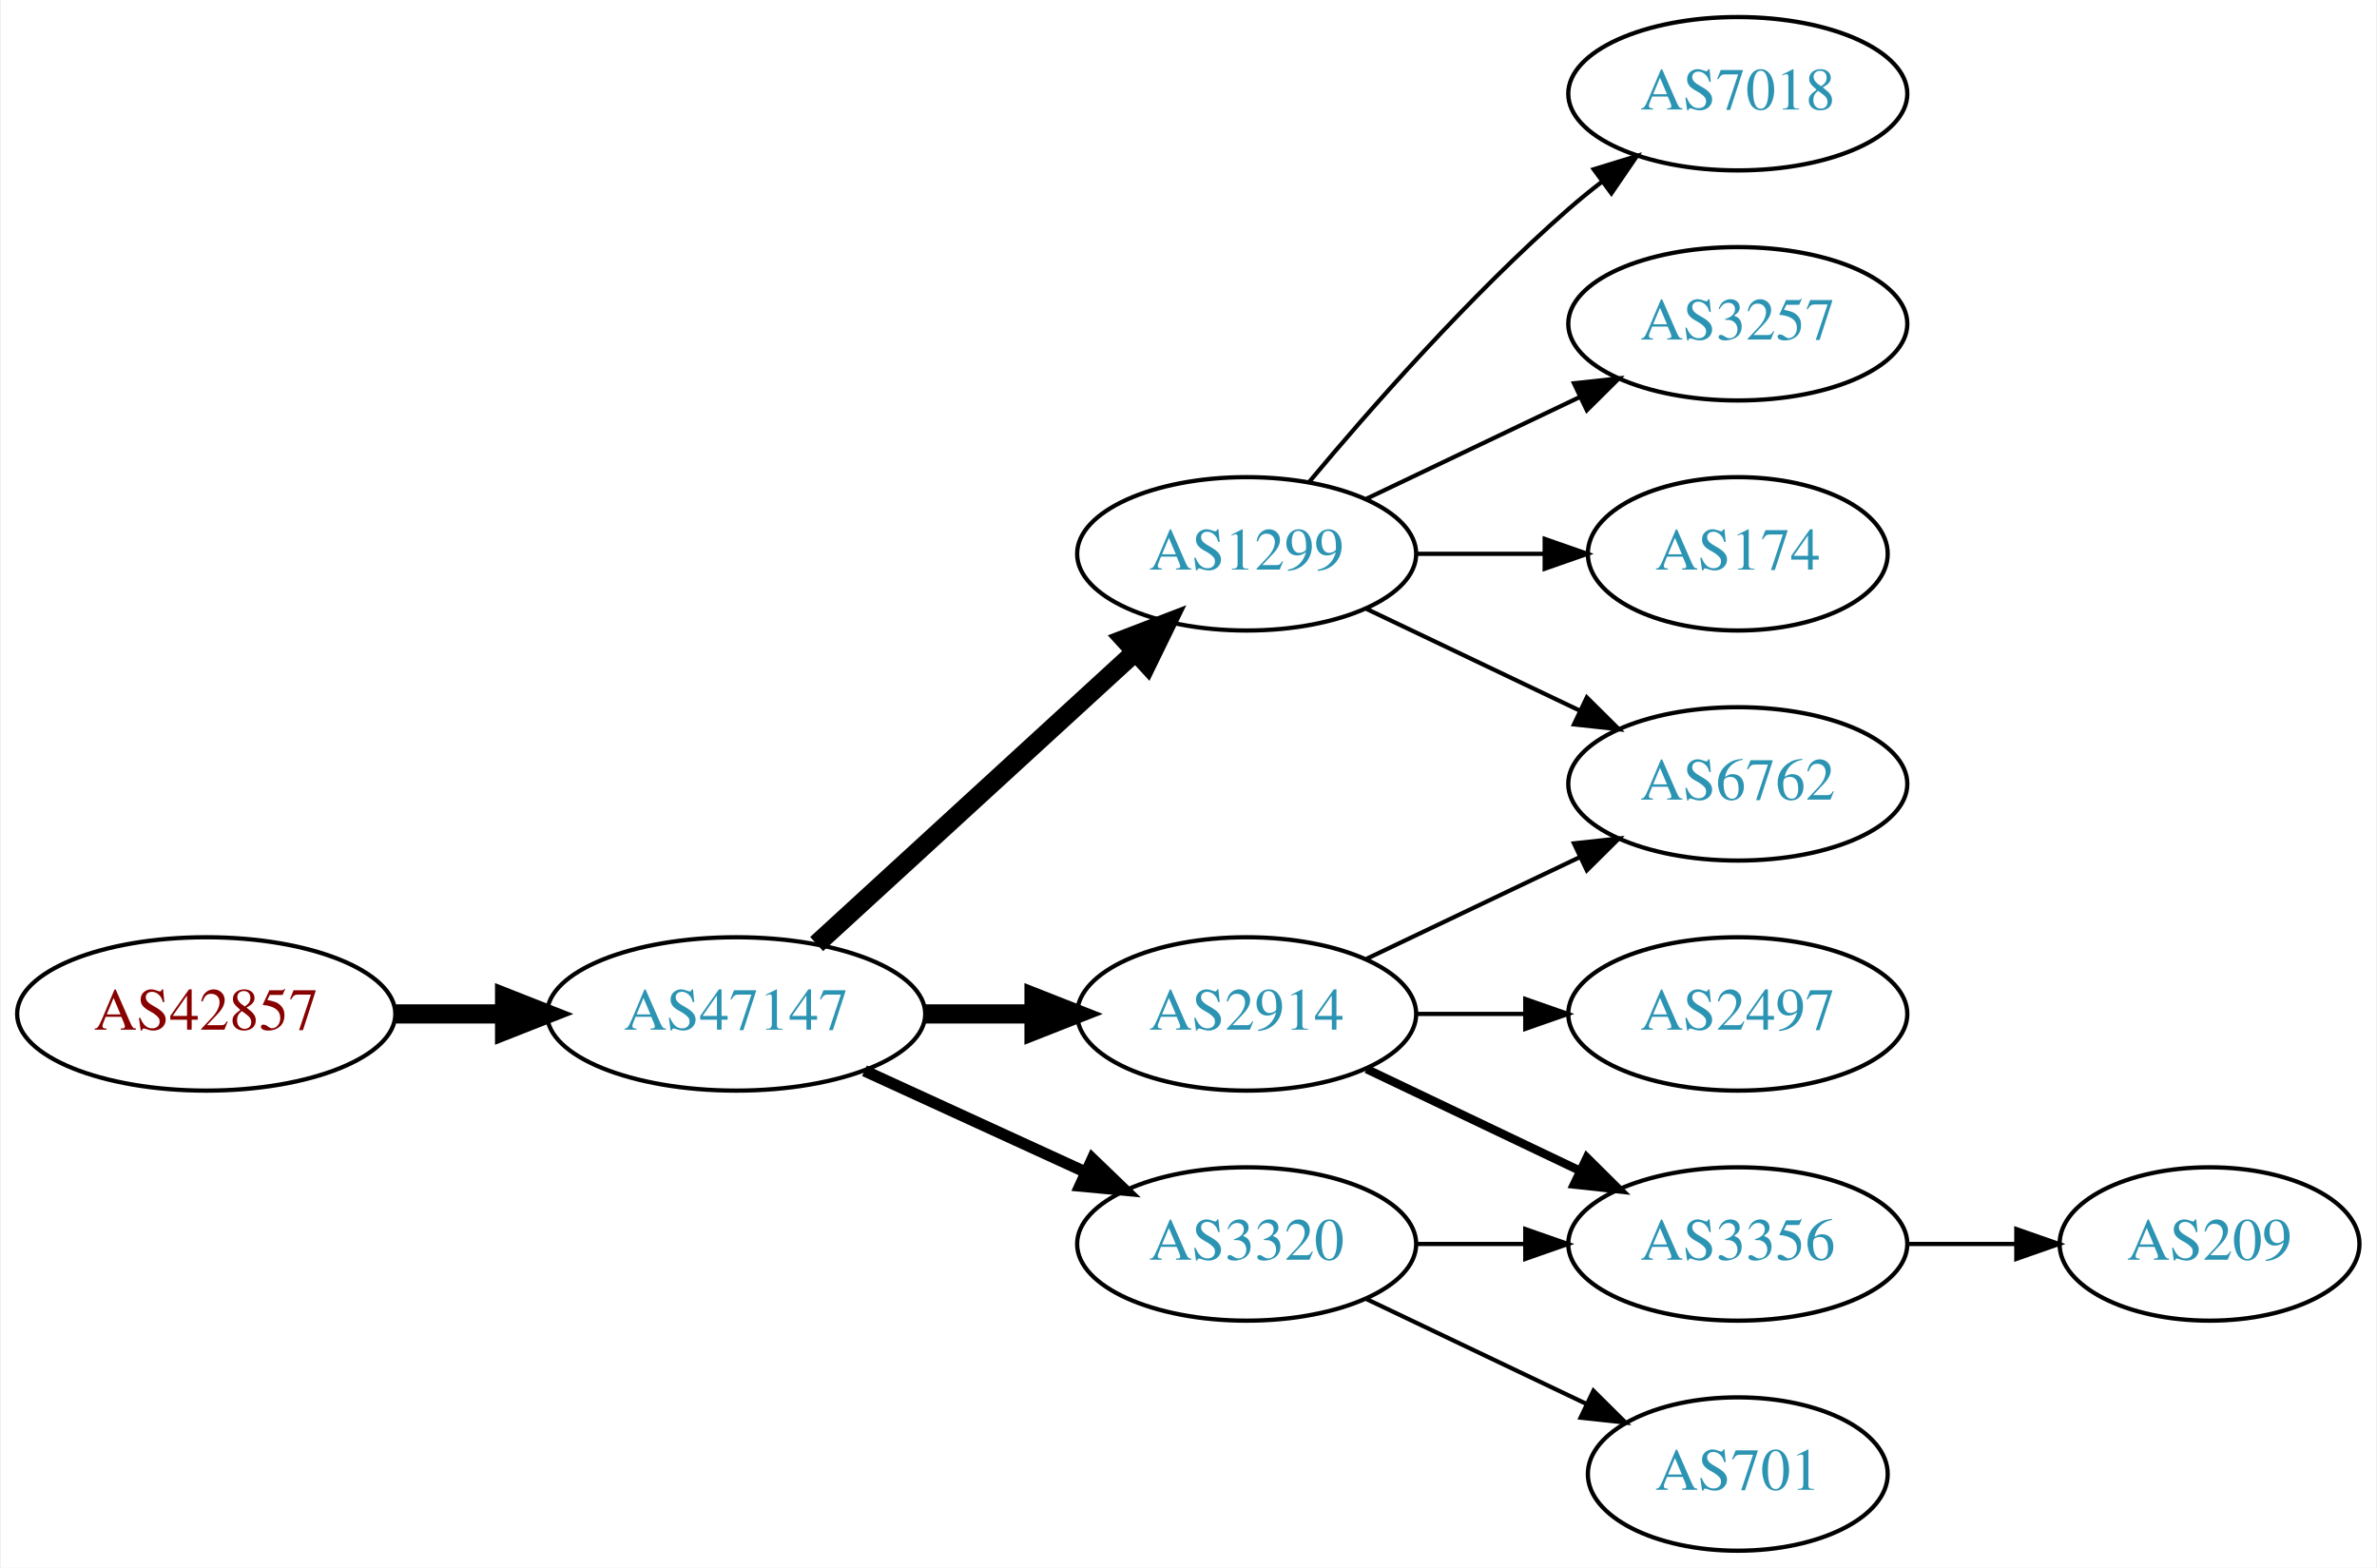
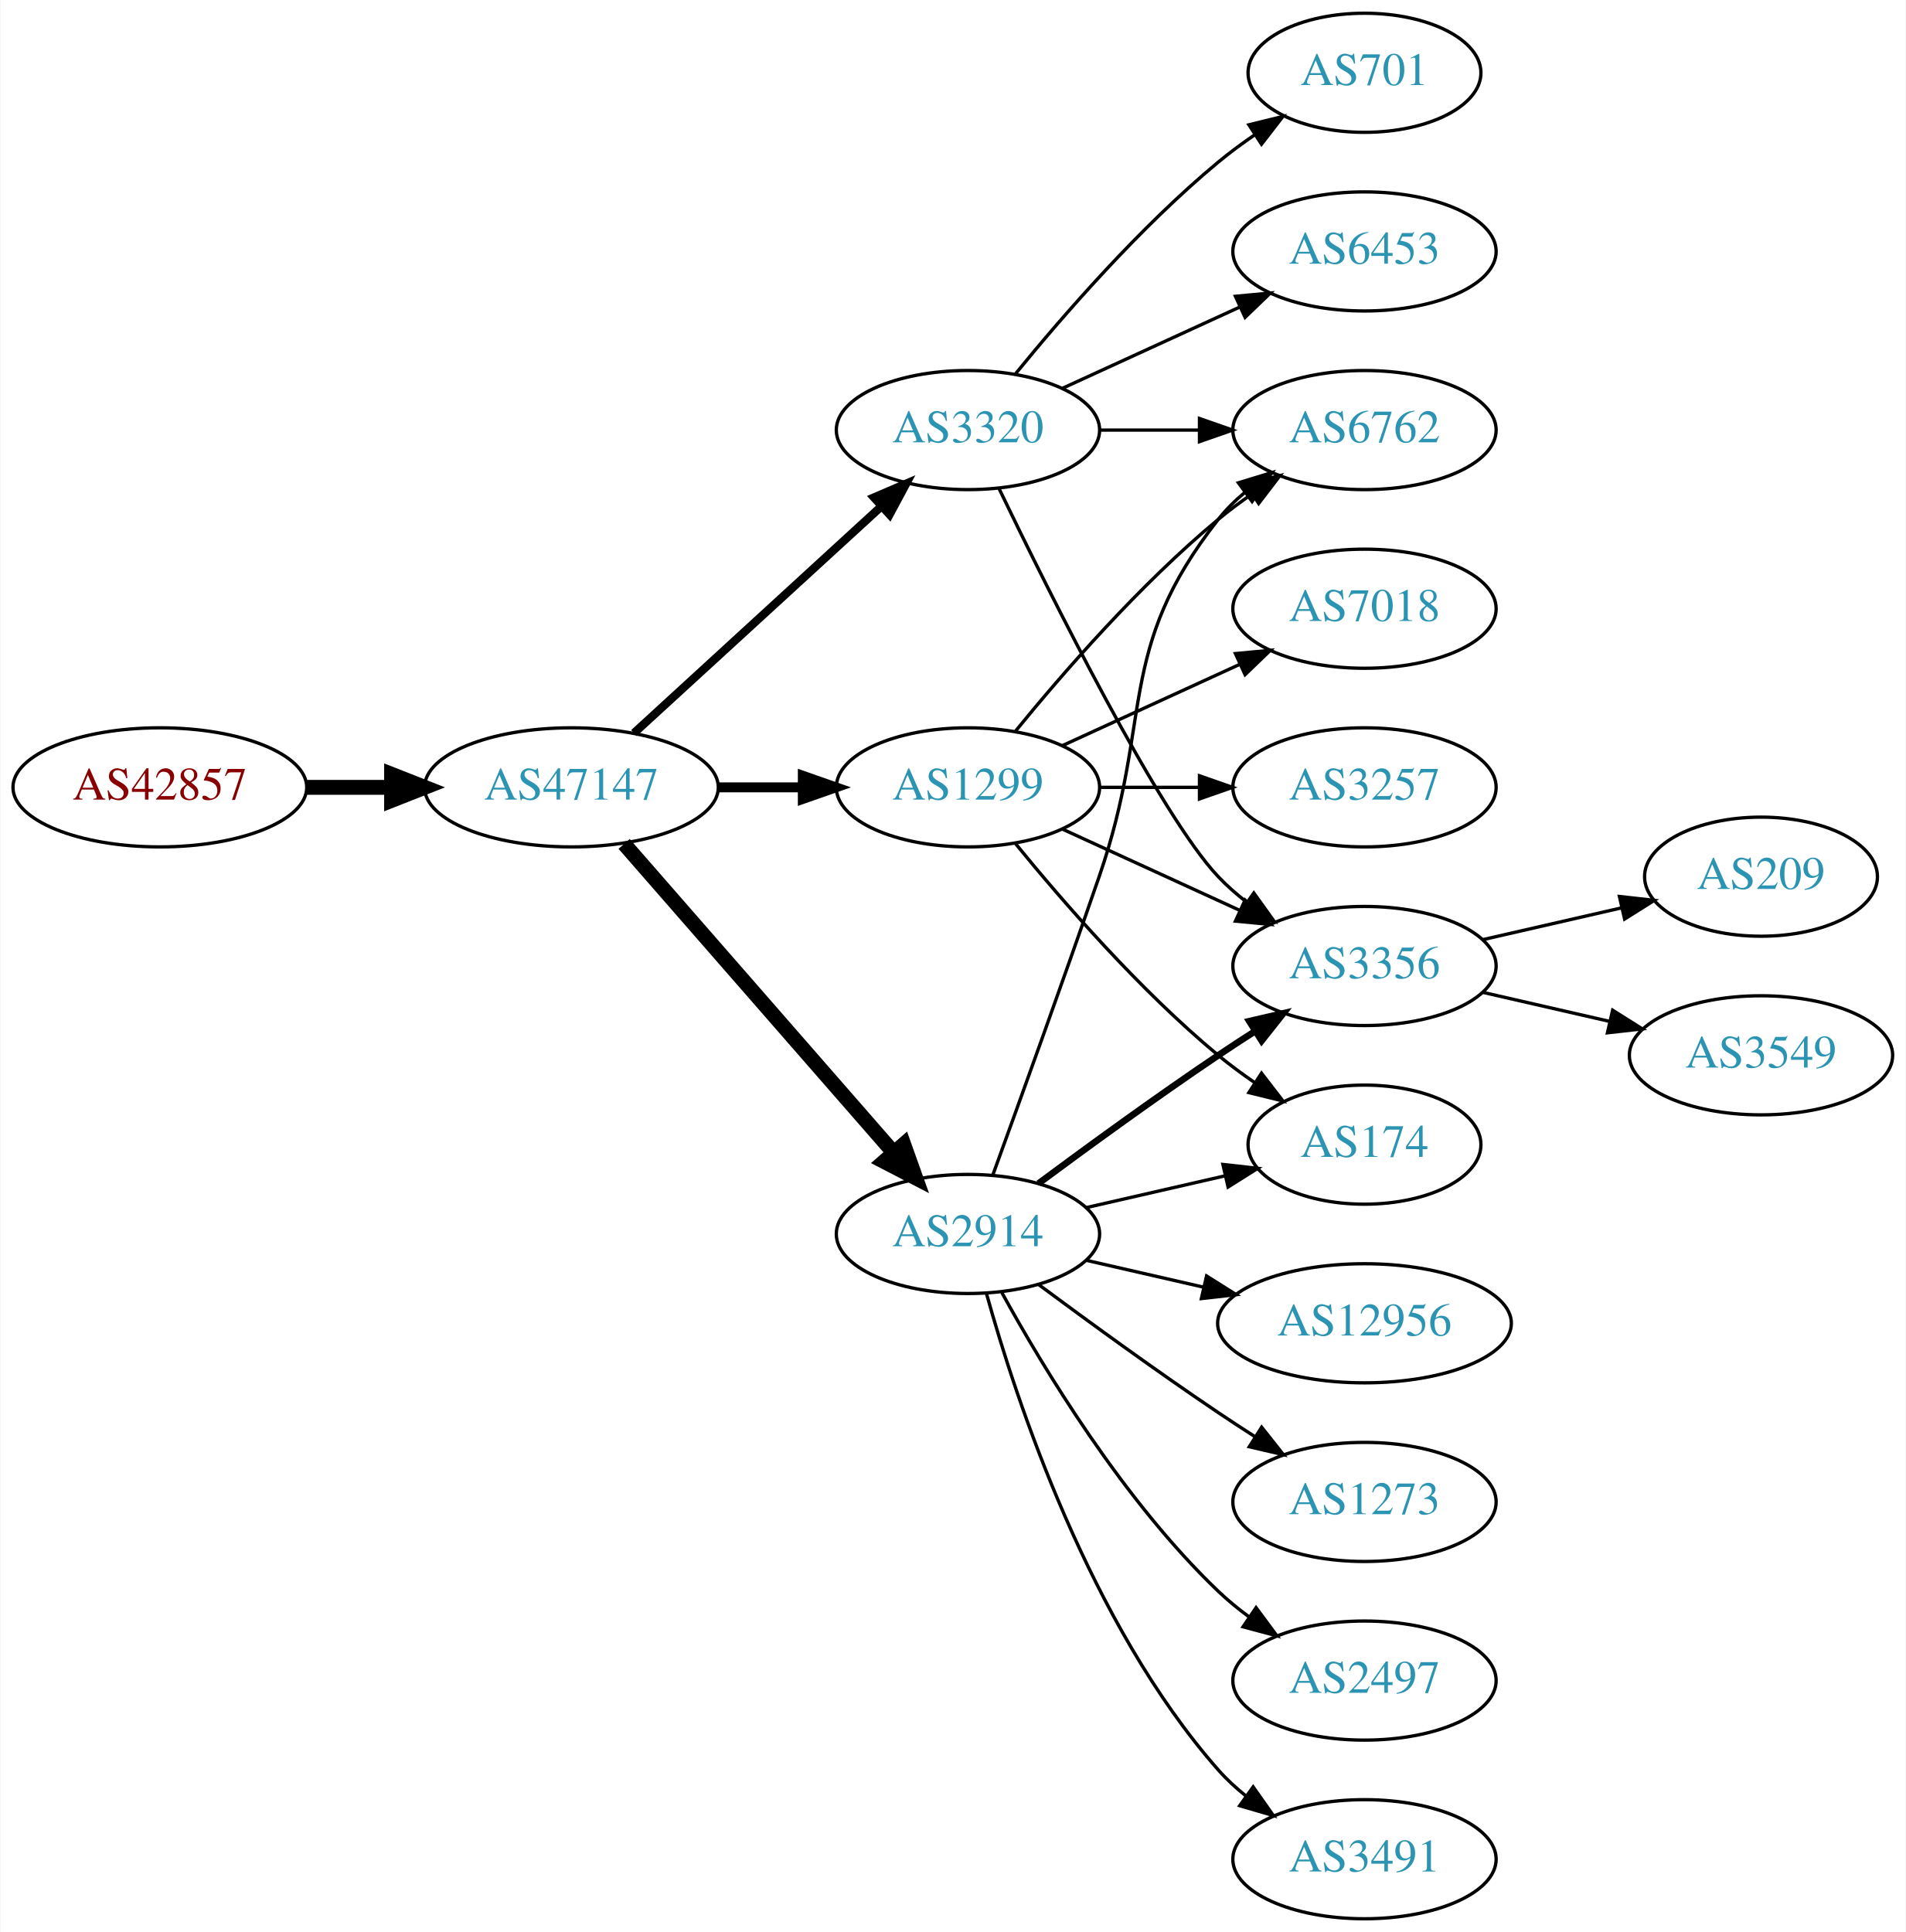
- <svg xmlns="http://www.w3.org/2000/svg" xmlns:xlink="http://www.w3.org/1999/xlink" width="558pt" height="368pt" viewBox="0.00 0.00 557.56 368.00">
-   <g id="graph0" class="graph" transform="scale(1 1) rotate(0) translate(4 364)">
-     <polygon fill="white" stroke="none" points="-4,4 -4,-364 553.564,-364 553.564,4 -4,4" />
+ <svg xmlns="http://www.w3.org/2000/svg" xmlns:xlink="http://www.w3.org/1999/xlink" width="576pt" height="584pt" viewBox="0.00 0.00 575.76 584.00">
+   <g id="graph0" class="graph" transform="scale(1 1) rotate(0) translate(4 580)">
+     <polygon fill="white" stroke="none" points="-4,4 -4,-580 571.762,-580 571.762,4 -4,4" />
    <g id="node1" class="node">
      <g id="a_node1">
        <a xlink:href="/asn/42857" xlink:title="AS42857 ~ Theo Voss [AT]">
-           <ellipse fill="#ffffff" stroke="black" cx="44.196" cy="-126" rx="44.393" ry="18" />
-           <text text-anchor="middle" x="44.196" y="-122.3" font-family="Times,serif" font-size="14.00" fill="#880000">AS42857</text>
+           <ellipse fill="#ffffff" stroke="black" cx="44.196" cy="-342" rx="44.393" ry="18" />
+           <text text-anchor="middle" x="44.196" y="-338.3" font-family="Times,serif" font-size="14.00" fill="#880000">AS42857</text>
        </a>
      </g>
    </g>
    <g id="node2" class="node">
      <g id="a_node2">
        <a xlink:href="/asn/47147" xlink:title="AS47147 ~ ANEXIA Internetdienstleistungs GmbH [AT]">
-           <ellipse fill="#ffffff" stroke="black" cx="168.588" cy="-126" rx="44.393" ry="18" />
-           <text text-anchor="middle" x="168.588" y="-122.3" font-family="Times,serif" font-size="14.00" fill="#2c94b3">AS47147</text>
+           <ellipse fill="#ffffff" stroke="black" cx="168.588" cy="-342" rx="44.393" ry="18" />
+           <text text-anchor="middle" x="168.588" y="-338.3" font-family="Times,serif" font-size="14.00" fill="#2c94b3">AS47147</text>
        </a>
      </g>
    </g>
    <g id="edge1" class="edge">
-       <path fill="none" stroke="black" stroke-width="4.5" d="M88.692,-126C96.898,-126 105.569,-126 114.041,-126" />
-       <polygon fill="black" stroke="black" stroke-width="4.5" points="114.233,-129.938 124.233,-126 114.233,-122.063 114.233,-129.938" />
+       <path fill="none" stroke="black" stroke-width="4.5" d="M88.692,-342C96.898,-342 105.569,-342 114.041,-342" />
+       <polygon fill="black" stroke="black" stroke-width="4.5" points="114.233,-345.938 124.233,-342 114.233,-338.063 114.233,-345.938" />
    </g>
    <g id="node3" class="node">
      <g id="a_node3">
-         <a xlink:href="/asn/1299" xlink:title="AS1299 ~ Telia Carrier [EU]">
-           <ellipse fill="#ffffff" stroke="black" cx="288.431" cy="-234" rx="39.794" ry="18" />
-           <text text-anchor="middle" x="288.431" y="-230.3" font-family="Times,serif" font-size="14.00" fill="#2c94b3">AS1299</text>
+         <a xlink:href="/asn/3320" xlink:title="AS3320 ~ DTAG [DE]">
+           <ellipse fill="#ffffff" stroke="black" cx="288.431" cy="-450" rx="39.794" ry="18" />
+           <text text-anchor="middle" x="288.431" y="-446.3" font-family="Times,serif" font-size="14.00" fill="#2c94b3">AS3320</text>
        </a>
      </g>
    </g>
    <g id="edge2" class="edge">
-       <path fill="none" stroke="black" stroke-width="4.5" d="M187.486,-142.403C207.414,-160.667 239.772,-190.322 262.249,-210.921" />
-       <polygon fill="black" stroke="black" stroke-width="4.5" points="259.718,-213.943 269.751,-217.797 265.039,-208.137 259.718,-213.943" />
+       <path fill="none" stroke="black" stroke-width="2.5" d="M187.486,-358.403C207.414,-376.667 239.772,-406.322 262.249,-426.921" />
+       <polygon fill="black" stroke="black" stroke-width="2.5" points="260.014,-429.62 269.751,-433.797 264.743,-424.46 260.014,-429.62" />
    </g>
    <g id="node4" class="node">
      <g id="a_node4">
        <a xlink:href="/asn/2914" xlink:title="AS2914 ~ NTT America, Inc. [US]">
-           <ellipse fill="#ffffff" stroke="black" cx="288.431" cy="-126" rx="39.794" ry="18" />
-           <text text-anchor="middle" x="288.431" y="-122.3" font-family="Times,serif" font-size="14.00" fill="#2c94b3">AS2914</text>
+           <ellipse fill="#ffffff" stroke="black" cx="288.431" cy="-207" rx="39.794" ry="18" />
+           <text text-anchor="middle" x="288.431" y="-203.3" font-family="Times,serif" font-size="14.00" fill="#2c94b3">AS2914</text>
        </a>
      </g>
    </g>
    <g id="edge3" class="edge">
-       <path fill="none" stroke="black" stroke-width="4.5" d="M212.799,-126C221.112,-126 229.875,-126 238.357,-126" />
-       <polygon fill="black" stroke="black" stroke-width="4.5" points="238.516,-129.938 248.516,-126 238.516,-122.063 238.516,-129.938" />
+       <path fill="none" stroke="black" stroke-width="4.5" d="M184.513,-324.902C205.056,-301.369 242.175,-258.845 265.771,-231.813" />
+       <polygon fill="black" stroke="black" stroke-width="4.5" points="269.017,-234.082 272.627,-223.959 263.085,-228.903 269.017,-234.082" />
    </g>
    <g id="node5" class="node">
      <g id="a_node5">
-         <a xlink:href="/asn/3320" xlink:title="AS3320 ~ DTAG [DE]">
-           <ellipse fill="#ffffff" stroke="black" cx="288.431" cy="-72" rx="39.794" ry="18" />
-           <text text-anchor="middle" x="288.431" y="-68.3" font-family="Times,serif" font-size="14.00" fill="#2c94b3">AS3320</text>
+         <a xlink:href="/asn/1299" xlink:title="AS1299 ~ Telia Carrier [EU]">
+           <ellipse fill="#ffffff" stroke="black" cx="288.431" cy="-342" rx="39.794" ry="18" />
+           <text text-anchor="middle" x="288.431" y="-338.3" font-family="Times,serif" font-size="14.00" fill="#2c94b3">AS1299</text>
        </a>
      </g>
    </g>
    <g id="edge4" class="edge">
-       <path fill="none" stroke="black" stroke-width="2.7" d="M198.718,-112.652C214.329,-105.498 233.727,-96.609 250.399,-88.969" />
-       <polygon fill="black" stroke="black" stroke-width="2.7" points="252.218,-91.986 259.851,-84.638 249.302,-85.622 252.218,-91.986" />
+       <path fill="none" stroke="black" stroke-width="3" d="M212.799,-342C221.112,-342 229.875,-342 238.357,-342" />
+       <polygon fill="black" stroke="black" stroke-width="3" points="238.516,-345.5 248.516,-342 238.516,-338.5 238.516,-345.5" />
+     </g>
+     <g id="node6" class="node">
+       <g id="a_node6">
+         <a xlink:href="/asn/6453" xlink:title="AS6453 ~ TATA COMMUNICATIONS (AMERICA) INC [US]">
+           <ellipse fill="#ffffff" stroke="black" cx="408.273" cy="-504" rx="39.794" ry="18" />
+           <text text-anchor="middle" x="408.273" y="-500.3" font-family="Times,serif" font-size="14.00" fill="#2c94b3">AS6453</text>
+         </a>
+       </g>
+     </g>
+     <g id="edge5" class="edge">
+       <path fill="none" stroke="black" d="M317.06,-462.661C333.017,-469.973 353.287,-479.261 370.57,-487.181" />
+       <polygon fill="black" stroke="black" points="369.269,-490.435 379.818,-491.419 372.185,-484.071 369.269,-490.435" />
    </g>
    <g id="node7" class="node">
      <g id="a_node7">
+         <a xlink:href="/asn/3356" xlink:title="AS3356 ~ Level 3 Parent, LLC [US]">
+           <ellipse fill="#ffffff" stroke="black" cx="408.273" cy="-288" rx="39.794" ry="18" />
+           <text text-anchor="middle" x="408.273" y="-284.3" font-family="Times,serif" font-size="14.00" fill="#2c94b3">AS3356</text>
+         </a>
+       </g>
+     </g>
+     <g id="edge6" class="edge">
+       <path fill="none" stroke="black" d="M297.778,-432.405C313.245,-400.268 346.39,-333.66 364.077,-315 366.663,-312.272 369.581,-309.706 372.649,-307.323" />
+       <polygon fill="black" stroke="black" points="374.827,-310.07 380.997,-301.457 370.803,-304.342 374.827,-310.07" />
+     </g>
+     <g id="node8" class="node">
+       <g id="a_node8">
        <a xlink:href="/asn/6762" xlink:title="AS6762 ~ TELECOM ITALIA SPARKLE S.p.A. [IT]">
-           <ellipse fill="#ffffff" stroke="black" cx="403.724" cy="-180" rx="39.794" ry="18" />
-           <text text-anchor="middle" x="403.724" y="-176.3" font-family="Times,serif" font-size="14.00" fill="#2c94b3">AS6762</text>
-         </a>
-       </g>
-     </g>
-     <g id="edge10" class="edge">
-       <path fill="none" stroke="black" d="M316.567,-221.066C331.561,-213.919 350.382,-204.948 366.605,-197.215" />
-       <polygon fill="black" stroke="black" points="368.288,-200.291 375.809,-192.829 365.276,-193.972 368.288,-200.291" />
+           <ellipse fill="#ffffff" stroke="black" cx="408.273" cy="-450" rx="39.794" ry="18" />
+           <text text-anchor="middle" x="408.273" y="-446.3" font-family="Times,serif" font-size="14.00" fill="#2c94b3">AS6762</text>
+         </a>
+       </g>
+     </g>
+     <g id="edge7" class="edge">
+       <path fill="none" stroke="black" d="M328.343,-450C337.897,-450 348.246,-450 358.209,-450" />
+       <polygon fill="black" stroke="black" points="358.402,-453.5 368.402,-450 358.402,-446.5 358.402,-453.5" />
    </g>
    <g id="node9" class="node">
      <g id="a_node9">
-         <a xlink:href="/asn/7018" xlink:title="AS7018 ~ AT&amp;T Services, Inc. [US]">
-           <ellipse fill="#ffffff" stroke="black" cx="403.724" cy="-342" rx="39.794" ry="18" />
-           <text text-anchor="middle" x="403.724" y="-338.3" font-family="Times,serif" font-size="14.00" fill="#2c94b3">AS7018</text>
+         <a xlink:href="/asn/701" xlink:title="AS701 ~ UUNET [US]">
+           <ellipse fill="#ffffff" stroke="black" cx="408.273" cy="-558" rx="35.194" ry="18" />
+           <text text-anchor="middle" x="408.273" y="-554.3" font-family="Times,serif" font-size="14.00" fill="#2c94b3">AS701</text>
        </a>
      </g>
    </g>
    <g id="edge8" class="edge">
-       <path fill="none" stroke="black" d="M303.061,-250.817C317.343,-267.929 340.89,-294.745 364.077,-315 366.543,-317.154 369.182,-319.294 371.879,-321.372" />
-       <polygon fill="black" stroke="black" points="369.904,-324.264 380.033,-327.37 374.052,-318.625 369.904,-324.264" />
+       <path fill="none" stroke="black" d="M302.85,-467.065C316.964,-484.375 340.379,-511.345 364.077,-531 367.54,-533.872 371.333,-536.669 375.187,-539.308" />
+       <polygon fill="black" stroke="black" points="373.33,-542.275 383.62,-544.797 377.149,-536.408 373.33,-542.275" />
+     </g>
+     <g id="edge10" class="edge">
+       <path fill="none" stroke="black" stroke-width="2" d="M309.761,-222.277C324.623,-233.304 345.368,-248.407 364.077,-261 367.626,-263.389 371.377,-265.839 375.125,-268.242" />
+       <polygon fill="black" stroke="black" stroke-width="2" points="373.451,-271.325 383.774,-273.712 377.193,-265.409 373.451,-271.325" />
+     </g>
+     <g id="edge13" class="edge">
+       <path fill="none" stroke="black" d="M295.979,-224.921C303.764,-246.312 317.086,-283.19 328.077,-315 344.602,-362.822 332.779,-383.246 364.077,-423 366.402,-425.953 369.146,-428.67 372.105,-431.147" />
+       <polygon fill="black" stroke="black" points="370.165,-434.064 380.302,-437.145 374.298,-428.415 370.165,-434.064" />
    </g>
    <g id="node10" class="node">
      <g id="a_node10">
-         <a xlink:href="/asn/3257" xlink:title="AS3257 ~ GTT [DE]">
-           <ellipse fill="#ffffff" stroke="black" cx="403.724" cy="-288" rx="39.794" ry="18" />
-           <text text-anchor="middle" x="403.724" y="-284.3" font-family="Times,serif" font-size="14.00" fill="#2c94b3">AS3257</text>
+         <a xlink:href="/asn/1273" xlink:title="AS1273 ~ Vodafone Group PLC [EU]">
+           <ellipse fill="#ffffff" stroke="black" cx="408.273" cy="-126" rx="39.794" ry="18" />
+           <text text-anchor="middle" x="408.273" y="-122.3" font-family="Times,serif" font-size="14.00" fill="#2c94b3">AS1273</text>
        </a>
      </g>
    </g>
    <g id="edge9" class="edge">
-       <path fill="none" stroke="black" d="M316.567,-246.934C331.561,-254.081 350.382,-263.052 366.605,-270.785" />
-       <polygon fill="black" stroke="black" points="365.276,-274.028 375.809,-275.171 368.288,-267.709 365.276,-274.028" />
+       <path fill="none" stroke="black" d="M309.761,-191.723C324.623,-180.696 345.368,-165.593 364.077,-153 367.626,-150.611 371.377,-148.161 375.125,-145.758" />
+       <polygon fill="black" stroke="black" points="377.193,-148.591 383.774,-140.288 373.451,-142.675 377.193,-148.591" />
    </g>
    <g id="node11" class="node">
      <g id="a_node11">
-         <a xlink:href="/asn/174" xlink:title="AS174 ~ Cogent Communications [US]">
-           <ellipse fill="#ffffff" stroke="black" cx="403.724" cy="-234" rx="35.194" ry="18" />
-           <text text-anchor="middle" x="403.724" y="-230.3" font-family="Times,serif" font-size="14.00" fill="#2c94b3">AS174</text>
+         <a xlink:href="/asn/2497" xlink:title="AS2497 ~ Internet Initiative Japan Inc. [JP]">
+           <ellipse fill="#ffffff" stroke="black" cx="408.273" cy="-72" rx="39.794" ry="18" />
+           <text text-anchor="middle" x="408.273" y="-68.3" font-family="Times,serif" font-size="14.00" fill="#2c94b3">AS2497</text>
        </a>
      </g>
    </g>
    <g id="edge11" class="edge">
-       <path fill="none" stroke="black" d="M328.103,-234C337.808,-234 348.299,-234 358.262,-234" />
-       <polygon fill="black" stroke="black" points="358.398,-237.5 368.398,-234 358.398,-230.5 358.398,-237.5" />
-     </g>
-     <g id="node6" class="node">
-       <g id="a_node6">
-         <a xlink:href="/asn/3356" xlink:title="AS3356 ~ Level 3 Parent, LLC [US]">
-           <ellipse fill="#ffffff" stroke="black" cx="403.724" cy="-72" rx="39.794" ry="18" />
-           <text text-anchor="middle" x="403.724" y="-68.3" font-family="Times,serif" font-size="14.00" fill="#2c94b3">AS3356</text>
-         </a>
-       </g>
-     </g>
-     <g id="edge5" class="edge">
-       <path fill="none" stroke="black" stroke-width="2" d="M316.567,-113.066C331.561,-105.919 350.382,-96.948 366.605,-89.215" />
-       <polygon fill="black" stroke="black" stroke-width="2" points="368.288,-92.291 375.809,-84.829 365.276,-85.972 368.288,-92.291" />
-     </g>
-     <g id="edge6" class="edge">
-       <path fill="none" stroke="black" d="M316.567,-138.934C331.561,-146.081 350.382,-155.052 366.605,-162.785" />
-       <polygon fill="black" stroke="black" points="365.276,-166.028 375.809,-167.171 368.288,-159.709 365.276,-166.028" />
-     </g>
-     <g id="node8" class="node">
-       <g id="a_node8">
-         <a xlink:href="/asn/2497" xlink:title="AS2497 ~ Internet Initiative Japan Inc. [JP]">
-           <ellipse fill="#ffffff" stroke="black" cx="403.724" cy="-126" rx="39.794" ry="18" />
-           <text text-anchor="middle" x="403.724" y="-122.3" font-family="Times,serif" font-size="14.00" fill="#2c94b3">AS2497</text>
-         </a>
-       </g>
-     </g>
-     <g id="edge7" class="edge">
-       <path fill="none" stroke="black" d="M328.103,-126C336.306,-126 345.07,-126 353.602,-126" />
-       <polygon fill="black" stroke="black" points="353.841,-129.5 363.841,-126 353.841,-122.5 353.841,-129.5" />
-     </g>
-     <g id="edge14" class="edge">
-       <path fill="none" stroke="black" d="M328.103,-72C336.306,-72 345.07,-72 353.602,-72" />
-       <polygon fill="black" stroke="black" points="353.841,-75.5 363.841,-72 353.841,-68.5 353.841,-75.5" />
+       <path fill="none" stroke="black" d="M298.672,-189.287C311.218,-166.439 335.394,-126.389 364.077,-99 366.946,-96.261 370.134,-93.653 373.443,-91.215" />
+       <polygon fill="black" stroke="black" points="375.507,-94.044 381.803,-85.523 371.567,-88.258 375.507,-94.044" />
+     </g>
+     <g id="node12" class="node">
+       <g id="a_node12">
+         <a xlink:href="/asn/3491" xlink:title="AS3491 ~ PCCW Global, Inc. [US]">
+           <ellipse fill="#ffffff" stroke="black" cx="408.273" cy="-18" rx="39.794" ry="18" />
+           <text text-anchor="middle" x="408.273" y="-14.3" font-family="Times,serif" font-size="14.00" fill="#2c94b3">AS3491</text>
+         </a>
+       </g>
+     </g>
+     <g id="edge12" class="edge">
+       <path fill="none" stroke="black" d="M294.004,-189.054C302.909,-157.005 325.194,-89.158 364.077,-45 366.561,-42.179 369.411,-39.551 372.437,-37.129" />
+       <polygon fill="black" stroke="black" points="374.622,-39.869 380.726,-31.209 370.554,-34.172 374.622,-39.869" />
    </g>
    <g id="node13" class="node">
      <g id="a_node13">
-         <a xlink:href="/asn/701" xlink:title="AS701 ~ UUNET [US]">
-           <ellipse fill="#ffffff" stroke="black" cx="403.724" cy="-18" rx="35.194" ry="18" />
-           <text text-anchor="middle" x="403.724" y="-14.3" font-family="Times,serif" font-size="14.00" fill="#2c94b3">AS701</text>
-         </a>
-       </g>
-     </g>
-     <g id="edge13" class="edge">
-       <path fill="none" stroke="black" d="M316.567,-59.066C331.999,-51.71 351.485,-42.423 368.02,-34.541" />
-       <polygon fill="black" stroke="black" points="369.84,-37.551 377.361,-30.089 366.828,-31.232 369.84,-37.551" />
-     </g>
-     <g id="node12" class="node">
-       <g id="a_node12">
+         <a xlink:href="/asn/174" xlink:title="AS174 ~ Cogent Communications [US]">
+           <ellipse fill="#ffffff" stroke="black" cx="408.273" cy="-234" rx="35.194" ry="18" />
+           <text text-anchor="middle" x="408.273" y="-230.3" font-family="Times,serif" font-size="14.00" fill="#2c94b3">AS174</text>
+         </a>
+       </g>
+     </g>
+     <g id="edge14" class="edge">
+       <path fill="none" stroke="black" d="M324.15,-214.955C337.243,-217.955 352.265,-221.396 365.906,-224.522" />
+       <polygon fill="black" stroke="black" points="365.484,-228.016 376.013,-226.838 367.047,-221.193 365.484,-228.016" />
+     </g>
+     <g id="node14" class="node">
+       <g id="a_node14">
+         <a xlink:href="/asn/12956" xlink:title="AS12956 ~ TELXIUS [ES]">
+           <ellipse fill="#ffffff" stroke="black" cx="408.273" cy="-180" rx="44.393" ry="18" />
+           <text text-anchor="middle" x="408.273" y="-176.3" font-family="Times,serif" font-size="14.00" fill="#2c94b3">AS12956</text>
+         </a>
+       </g>
+     </g>
+     <g id="edge15" class="edge">
+       <path fill="none" stroke="black" d="M324.15,-199.045C335.289,-196.493 347.824,-193.621 359.717,-190.896" />
+       <polygon fill="black" stroke="black" points="360.545,-194.297 369.511,-188.652 358.982,-187.474 360.545,-194.297" />
+     </g>
+     <g id="edge21" class="edge">
+       <path fill="none" stroke="black" d="M317.06,-329.339C333.017,-322.027 353.287,-312.739 370.57,-304.819" />
+       <polygon fill="black" stroke="black" points="372.185,-307.929 379.818,-300.581 369.269,-301.565 372.185,-307.929" />
+     </g>
+     <g id="edge18" class="edge">
+       <path fill="none" stroke="black" d="M302.85,-359.065C316.964,-376.375 340.379,-403.345 364.077,-423 367.294,-425.668 370.794,-428.27 374.365,-430.741" />
+       <polygon fill="black" stroke="black" points="372.442,-433.666 382.721,-436.236 376.288,-427.817 372.442,-433.666" />
+     </g>
+     <g id="edge20" class="edge">
+       <path fill="none" stroke="black" d="M302.85,-324.935C316.964,-307.625 340.379,-280.655 364.077,-261 367.54,-258.128 371.333,-255.331 375.187,-252.692" />
+       <polygon fill="black" stroke="black" points="377.149,-255.592 383.62,-247.203 373.33,-249.725 377.149,-255.592" />
+     </g>
+     <g id="node17" class="node">
+       <g id="a_node17">
+         <a xlink:href="/asn/7018" xlink:title="AS7018 ~ AT&amp;T Services, Inc. [US]">
+           <ellipse fill="#ffffff" stroke="black" cx="408.273" cy="-396" rx="39.794" ry="18" />
+           <text text-anchor="middle" x="408.273" y="-392.3" font-family="Times,serif" font-size="14.00" fill="#2c94b3">AS7018</text>
+         </a>
+       </g>
+     </g>
+     <g id="edge19" class="edge">
+       <path fill="none" stroke="black" d="M317.06,-354.661C333.017,-361.973 353.287,-371.261 370.57,-379.181" />
+       <polygon fill="black" stroke="black" points="369.269,-382.435 379.818,-383.419 372.185,-376.071 369.269,-382.435" />
+     </g>
+     <g id="node18" class="node">
+       <g id="a_node18">
+         <a xlink:href="/asn/3257" xlink:title="AS3257 ~ GTT [DE]">
+           <ellipse fill="#ffffff" stroke="black" cx="408.273" cy="-342" rx="39.794" ry="18" />
+           <text text-anchor="middle" x="408.273" y="-338.3" font-family="Times,serif" font-size="14.00" fill="#2c94b3">AS3257</text>
+         </a>
+       </g>
+     </g>
+     <g id="edge22" class="edge">
+       <path fill="none" stroke="black" d="M328.343,-342C337.897,-342 348.246,-342 358.209,-342" />
+       <polygon fill="black" stroke="black" points="358.402,-345.5 368.402,-342 358.402,-338.5 358.402,-345.5" />
+     </g>
+     <g id="node15" class="node">
+       <g id="a_node15">
        <a xlink:href="/asn/209" xlink:title="AS209 ~ CenturyLink Communications, LLC [US]">
-           <ellipse fill="#ffffff" stroke="black" cx="514.467" cy="-72" rx="35.194" ry="18" />
-           <text text-anchor="middle" x="514.467" y="-68.3" font-family="Times,serif" font-size="14.00" fill="#2c94b3">AS209</text>
-         </a>
-       </g>
-     </g>
-     <g id="edge12" class="edge">
-       <path fill="none" stroke="black" d="M443.675,-72C451.908,-72 460.654,-72 469.07,-72" />
-       <polygon fill="black" stroke="black" points="469.115,-75.5 479.115,-72 469.115,-68.5 469.115,-75.5" />
+           <ellipse fill="#ffffff" stroke="black" cx="528.116" cy="-315" rx="35.194" ry="18" />
+           <text text-anchor="middle" x="528.116" y="-311.3" font-family="Times,serif" font-size="14.00" fill="#2c94b3">AS209</text>
+         </a>
+       </g>
+     </g>
+     <g id="edge16" class="edge">
+       <path fill="none" stroke="black" d="M443.993,-295.955C457.085,-298.955 472.107,-302.396 485.748,-305.522" />
+       <polygon fill="black" stroke="black" points="485.326,-309.016 495.855,-307.838 486.89,-302.193 485.326,-309.016" />
+     </g>
+     <g id="node16" class="node">
+       <g id="a_node16">
+         <a xlink:href="/asn/3549" xlink:title="AS3549 ~ Level 3 Parent, LLC [US]">
+           <ellipse fill="#ffffff" stroke="black" cx="528.116" cy="-261" rx="39.794" ry="18" />
+           <text text-anchor="middle" x="528.116" y="-257.3" font-family="Times,serif" font-size="14.00" fill="#2c94b3">AS3549</text>
+         </a>
+       </g>
+     </g>
+     <g id="edge17" class="edge">
+       <path fill="none" stroke="black" d="M443.993,-280.045C455.993,-277.296 469.613,-274.175 482.306,-271.267" />
+       <polygon fill="black" stroke="black" points="483.272,-274.636 492.238,-268.991 481.708,-267.813 483.272,-274.636" />
    </g>
  </g>
</svg>
